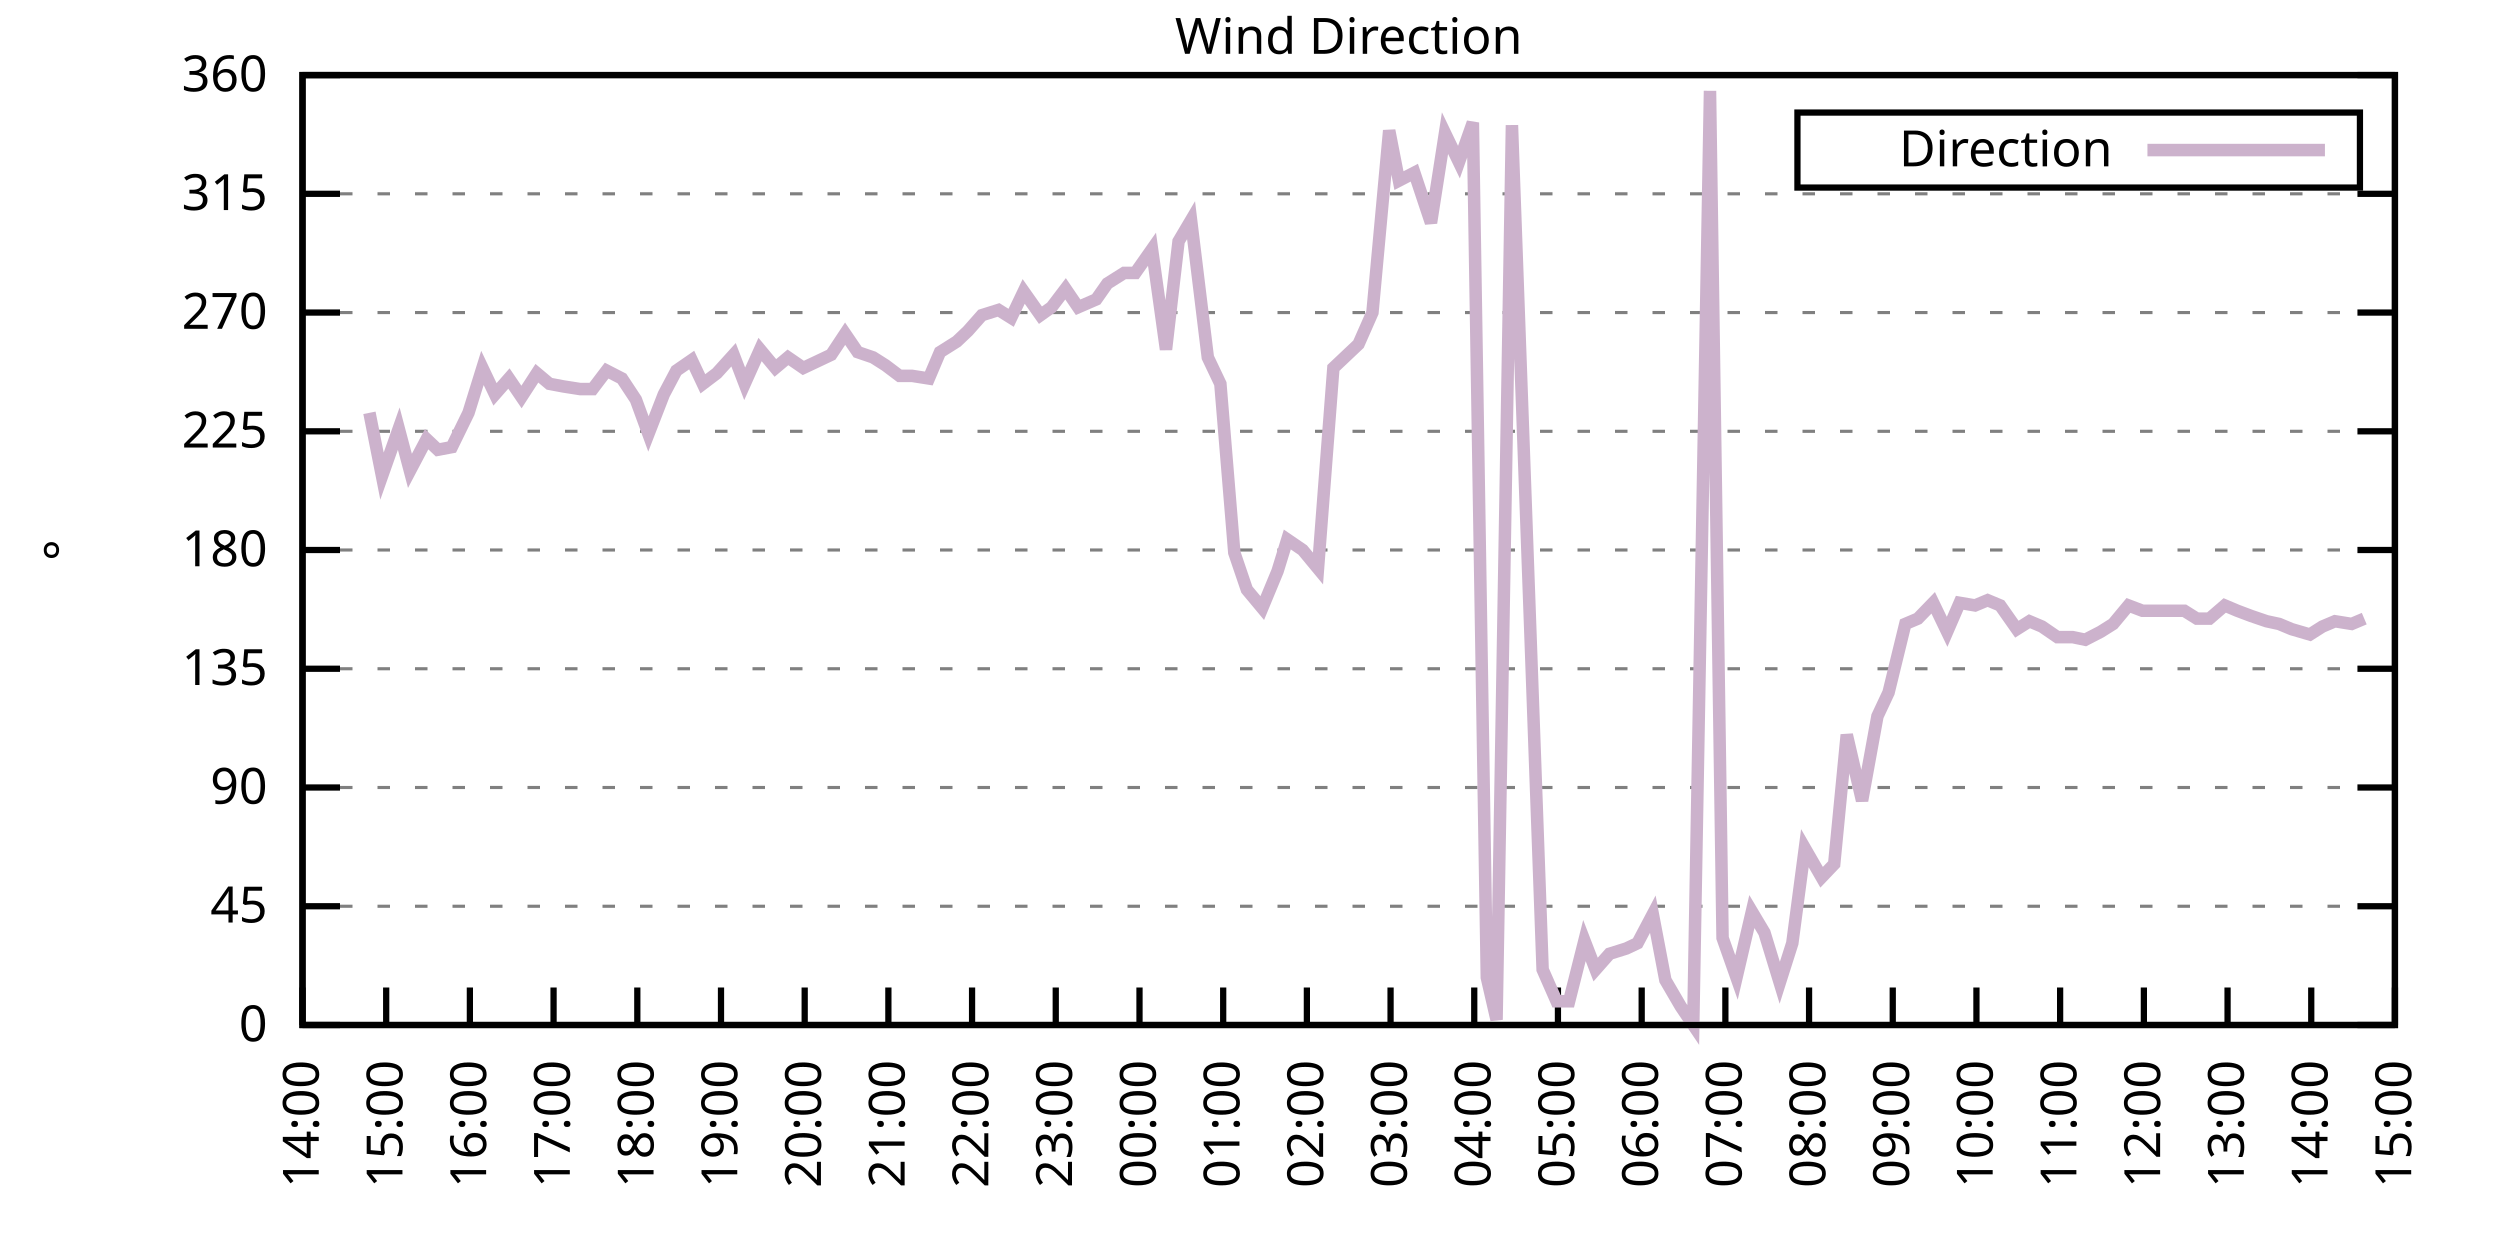
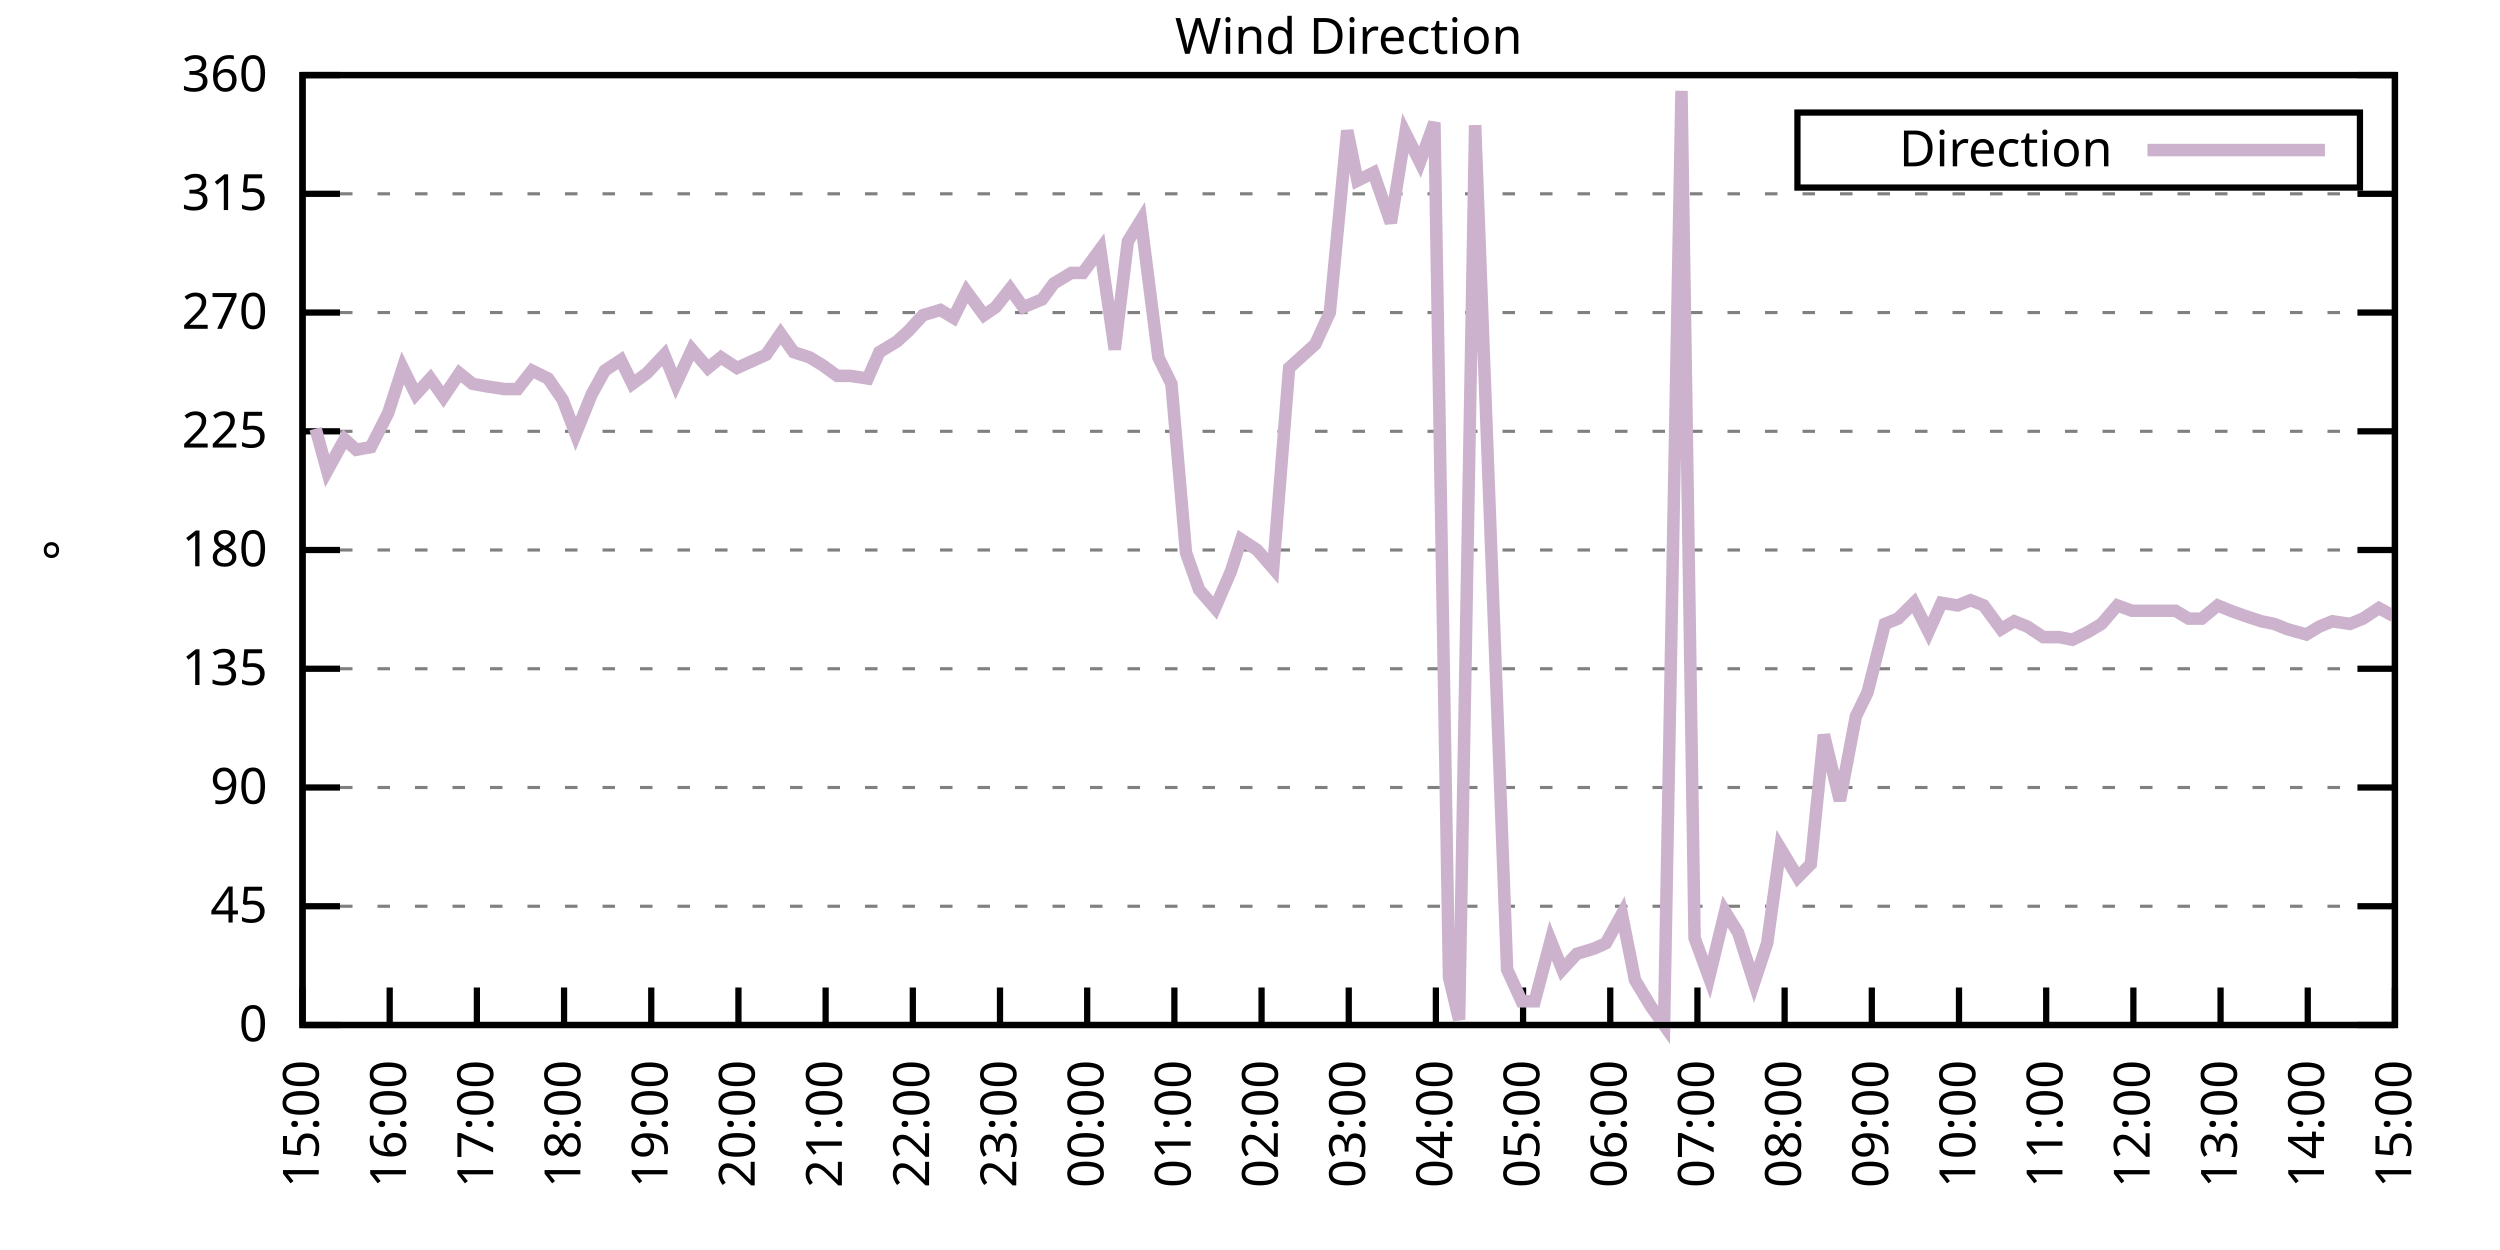
<svg xmlns="http://www.w3.org/2000/svg" xmlns:xlink="http://www.w3.org/1999/xlink" width="400" height="200" viewBox="0 0 400 200">
  <g id="gnuplot_canvas">
    <rect x="0" y="0" width="400" height="200" fill="none" />
    <defs>
      <circle id="gpDot" r="0.5" stroke-width="0.5" stroke="currentColor" />
      <path id="gpPt0" stroke-width="0.333" stroke="currentColor" d="M-1,0 h2 M0,-1 v2" />
      <path id="gpPt1" stroke-width="0.333" stroke="currentColor" d="M-1,-1 L1,1 M1,-1 L-1,1" />
      <path id="gpPt2" stroke-width="0.333" stroke="currentColor" d="M-1,0 L1,0 M0,-1 L0,1 M-1,-1 L1,1 M-1,1 L1,-1" />
      <rect id="gpPt3" stroke-width="0.333" stroke="currentColor" x="-1" y="-1" width="2" height="2" />
      <rect id="gpPt4" stroke-width="0.333" stroke="currentColor" fill="currentColor" x="-1" y="-1" width="2" height="2" />
      <circle id="gpPt5" stroke-width="0.333" stroke="currentColor" cx="0" cy="0" r="1" />
      <use xlink:href="#gpPt5" id="gpPt6" fill="currentColor" stroke="none" />
      <path id="gpPt7" stroke-width="0.333" stroke="currentColor" d="M0,-1.33 L-1.33,0.67 L1.33,0.67 z" />
      <use xlink:href="#gpPt7" id="gpPt8" fill="currentColor" stroke="none" />
      <use xlink:href="#gpPt7" id="gpPt9" stroke="currentColor" transform="rotate(180)" />
      <use xlink:href="#gpPt9" id="gpPt10" fill="currentColor" stroke="none" />
      <use xlink:href="#gpPt3" id="gpPt11" stroke="currentColor" transform="rotate(45)" />
      <use xlink:href="#gpPt11" id="gpPt12" fill="currentColor" stroke="none" />
      <path id="gpPt13" stroke-width="0.333" stroke="currentColor" d="M0,1.330 L1.265,0.411 L0.782,-1.067 L-0.782,-1.076 L-1.265,0.411 z" />
      <use xlink:href="#gpPt13" id="gpPt14" fill="currentColor" stroke="none" />
      <filter id="textbox" filterUnits="objectBoundingBox" x="0" y="0" height="1" width="1">
        <feFlood flood-color="white" flood-opacity="1" result="bgnd" />
        <feComposite in="SourceGraphic" in2="bgnd" operator="atop" />
      </filter>
      <filter id="greybox" filterUnits="objectBoundingBox" x="0" y="0" height="1" width="1">
        <feFlood flood-color="lightgrey" flood-opacity="1" result="grey" />
        <feComposite in="SourceGraphic" in2="grey" operator="atop" />
      </filter>
    </defs>
    <g fill="none" color="white" stroke="currentColor" stroke-width="1.00" stroke-linecap="butt" stroke-linejoin="miter">
</g>
    <g fill="none" color="black" stroke="currentColor" stroke-width="1.00" stroke-linecap="butt" stroke-linejoin="miter">
      <g stroke="none" shape-rendering="crispEdges">
        <polygon fill="rgb(255, 255, 255)" points="48.40,164.00 383.18,164.00 383.18,12.02 48.40,12.02 " />
      </g>
    </g>
    <g fill="none" color="black" stroke="currentColor" stroke-width="1.00" stroke-linecap="butt" stroke-linejoin="miter">
</g>
    <g fill="none" color="black" stroke="black" stroke-width="0.50" stroke-linecap="butt" stroke-linejoin="miter">
</g>
    <g fill="none" color="gray" stroke="currentColor" stroke-width="0.50" stroke-linecap="butt" stroke-linejoin="miter">
      <path stroke="gray" stroke-dasharray="2,4" class="gridline" d="M48.40,164.00 L383.19,164.00  " />
    </g>
    <g fill="none" color="gray" stroke="gray" stroke-width="1.00" stroke-linecap="butt" stroke-linejoin="miter">
</g>
    <g fill="none" color="black" stroke="currentColor" stroke-width="1.00" stroke-linecap="butt" stroke-linejoin="miter">
      <path stroke="black" d="M48.40,164.00 L54.40,164.00 M383.19,164.00 L377.19,164.00  " />
      <g transform="translate(42.80,166.60)" stroke="none" fill="black" font-family="Sans" font-size="8.00" text-anchor="end">
        <text>
          <tspan font-family="Sans"> 0</tspan>
        </text>
      </g>
    </g>
    <g fill="none" color="black" stroke="currentColor" stroke-width="1.00" stroke-linecap="butt" stroke-linejoin="miter">
</g>
    <g fill="none" color="black" stroke="black" stroke-width="0.50" stroke-linecap="butt" stroke-linejoin="miter">
</g>
    <g fill="none" color="gray" stroke="currentColor" stroke-width="0.50" stroke-linecap="butt" stroke-linejoin="miter">
      <path stroke="gray" stroke-dasharray="2,4" class="gridline" d="M48.40,145.00 L383.19,145.00  " />
    </g>
    <g fill="none" color="gray" stroke="gray" stroke-width="1.00" stroke-linecap="butt" stroke-linejoin="miter">
</g>
    <g fill="none" color="black" stroke="currentColor" stroke-width="1.00" stroke-linecap="butt" stroke-linejoin="miter">
      <path stroke="black" d="M48.40,145.00 L54.40,145.00 M383.19,145.00 L377.19,145.00  " />
      <g transform="translate(42.80,147.60)" stroke="none" fill="black" font-family="Sans" font-size="8.00" text-anchor="end">
        <text>
          <tspan font-family="Sans"> 45</tspan>
        </text>
      </g>
    </g>
    <g fill="none" color="black" stroke="currentColor" stroke-width="1.00" stroke-linecap="butt" stroke-linejoin="miter">
</g>
    <g fill="none" color="black" stroke="black" stroke-width="0.50" stroke-linecap="butt" stroke-linejoin="miter">
</g>
    <g fill="none" color="gray" stroke="currentColor" stroke-width="0.50" stroke-linecap="butt" stroke-linejoin="miter">
      <path stroke="gray" stroke-dasharray="2,4" class="gridline" d="M48.40,126.00 L383.19,126.00  " />
    </g>
    <g fill="none" color="gray" stroke="gray" stroke-width="1.00" stroke-linecap="butt" stroke-linejoin="miter">
</g>
    <g fill="none" color="black" stroke="currentColor" stroke-width="1.00" stroke-linecap="butt" stroke-linejoin="miter">
      <path stroke="black" d="M48.40,126.00 L54.40,126.00 M383.19,126.00 L377.19,126.00  " />
      <g transform="translate(42.80,128.60)" stroke="none" fill="black" font-family="Sans" font-size="8.00" text-anchor="end">
        <text>
          <tspan font-family="Sans"> 90</tspan>
        </text>
      </g>
    </g>
    <g fill="none" color="black" stroke="currentColor" stroke-width="1.00" stroke-linecap="butt" stroke-linejoin="miter">
</g>
    <g fill="none" color="black" stroke="black" stroke-width="0.50" stroke-linecap="butt" stroke-linejoin="miter">
</g>
    <g fill="none" color="gray" stroke="currentColor" stroke-width="0.50" stroke-linecap="butt" stroke-linejoin="miter">
      <path stroke="gray" stroke-dasharray="2,4" class="gridline" d="M48.40,107.00 L383.19,107.00  " />
    </g>
    <g fill="none" color="gray" stroke="gray" stroke-width="1.00" stroke-linecap="butt" stroke-linejoin="miter">
</g>
    <g fill="none" color="black" stroke="currentColor" stroke-width="1.00" stroke-linecap="butt" stroke-linejoin="miter">
      <path stroke="black" d="M48.40,107.00 L54.40,107.00 M383.19,107.00 L377.19,107.00  " />
      <g transform="translate(42.80,109.60)" stroke="none" fill="black" font-family="Sans" font-size="8.00" text-anchor="end">
        <text>
          <tspan font-family="Sans"> 135</tspan>
        </text>
      </g>
    </g>
    <g fill="none" color="black" stroke="currentColor" stroke-width="1.00" stroke-linecap="butt" stroke-linejoin="miter">
</g>
    <g fill="none" color="black" stroke="black" stroke-width="0.50" stroke-linecap="butt" stroke-linejoin="miter">
</g>
    <g fill="none" color="gray" stroke="currentColor" stroke-width="0.50" stroke-linecap="butt" stroke-linejoin="miter">
      <path stroke="gray" stroke-dasharray="2,4" class="gridline" d="M48.40,88.00 L383.19,88.00  " />
    </g>
    <g fill="none" color="gray" stroke="gray" stroke-width="1.00" stroke-linecap="butt" stroke-linejoin="miter">
</g>
    <g fill="none" color="black" stroke="currentColor" stroke-width="1.00" stroke-linecap="butt" stroke-linejoin="miter">
      <path stroke="black" d="M48.40,88.00 L54.40,88.00 M383.19,88.00 L377.19,88.00  " />
      <g transform="translate(42.80,90.60)" stroke="none" fill="black" font-family="Sans" font-size="8.00" text-anchor="end">
        <text>
          <tspan font-family="Sans"> 180</tspan>
        </text>
      </g>
    </g>
    <g fill="none" color="black" stroke="currentColor" stroke-width="1.00" stroke-linecap="butt" stroke-linejoin="miter">
</g>
    <g fill="none" color="black" stroke="black" stroke-width="0.50" stroke-linecap="butt" stroke-linejoin="miter">
</g>
    <g fill="none" color="gray" stroke="currentColor" stroke-width="0.50" stroke-linecap="butt" stroke-linejoin="miter">
      <path stroke="gray" stroke-dasharray="2,4" class="gridline" d="M48.40,69.01 L383.19,69.01  " />
    </g>
    <g fill="none" color="gray" stroke="gray" stroke-width="1.00" stroke-linecap="butt" stroke-linejoin="miter">
</g>
    <g fill="none" color="black" stroke="currentColor" stroke-width="1.00" stroke-linecap="butt" stroke-linejoin="miter">
      <path stroke="black" d="M48.40,69.01 L54.40,69.01 M383.19,69.01 L377.19,69.01  " />
      <g transform="translate(42.80,71.61)" stroke="none" fill="black" font-family="Sans" font-size="8.00" text-anchor="end">
        <text>
          <tspan font-family="Sans"> 225</tspan>
        </text>
      </g>
    </g>
    <g fill="none" color="black" stroke="currentColor" stroke-width="1.00" stroke-linecap="butt" stroke-linejoin="miter">
</g>
    <g fill="none" color="black" stroke="black" stroke-width="0.50" stroke-linecap="butt" stroke-linejoin="miter">
</g>
    <g fill="none" color="gray" stroke="currentColor" stroke-width="0.50" stroke-linecap="butt" stroke-linejoin="miter">
      <path stroke="gray" stroke-dasharray="2,4" class="gridline" d="M48.40,50.01 L383.19,50.01  " />
    </g>
    <g fill="none" color="gray" stroke="gray" stroke-width="1.00" stroke-linecap="butt" stroke-linejoin="miter">
</g>
    <g fill="none" color="black" stroke="currentColor" stroke-width="1.00" stroke-linecap="butt" stroke-linejoin="miter">
      <path stroke="black" d="M48.40,50.01 L54.40,50.01 M383.19,50.01 L377.19,50.01  " />
      <g transform="translate(42.80,52.61)" stroke="none" fill="black" font-family="Sans" font-size="8.00" text-anchor="end">
        <text>
          <tspan font-family="Sans"> 270</tspan>
        </text>
      </g>
    </g>
    <g fill="none" color="black" stroke="currentColor" stroke-width="1.00" stroke-linecap="butt" stroke-linejoin="miter">
</g>
    <g fill="none" color="black" stroke="black" stroke-width="0.50" stroke-linecap="butt" stroke-linejoin="miter">
</g>
    <g fill="none" color="gray" stroke="currentColor" stroke-width="0.50" stroke-linecap="butt" stroke-linejoin="miter">
      <path stroke="gray" stroke-dasharray="2,4" class="gridline" d="M48.40,31.01 L383.19,31.01  " />
    </g>
    <g fill="none" color="gray" stroke="gray" stroke-width="1.00" stroke-linecap="butt" stroke-linejoin="miter">
</g>
    <g fill="none" color="black" stroke="currentColor" stroke-width="1.00" stroke-linecap="butt" stroke-linejoin="miter">
      <path stroke="black" d="M48.40,31.01 L54.40,31.01 M383.19,31.01 L377.19,31.01  " />
      <g transform="translate(42.80,33.61)" stroke="none" fill="black" font-family="Sans" font-size="8.00" text-anchor="end">
        <text>
          <tspan font-family="Sans"> 315</tspan>
        </text>
      </g>
    </g>
    <g fill="none" color="black" stroke="currentColor" stroke-width="1.00" stroke-linecap="butt" stroke-linejoin="miter">
</g>
    <g fill="none" color="black" stroke="black" stroke-width="0.50" stroke-linecap="butt" stroke-linejoin="miter">
</g>
    <g fill="none" color="gray" stroke="currentColor" stroke-width="0.50" stroke-linecap="butt" stroke-linejoin="miter">
      <path stroke="gray" stroke-dasharray="2,4" class="gridline" d="M48.40,12.01 L383.19,12.01  " />
    </g>
    <g fill="none" color="gray" stroke="gray" stroke-width="1.00" stroke-linecap="butt" stroke-linejoin="miter">
</g>
    <g fill="none" color="black" stroke="currentColor" stroke-width="1.00" stroke-linecap="butt" stroke-linejoin="miter">
      <path stroke="black" d="M48.40,12.01 L54.40,12.01 M383.19,12.01 L377.19,12.01  " />
      <g transform="translate(42.80,14.61)" stroke="none" fill="black" font-family="Sans" font-size="8.00" text-anchor="end">
        <text>
          <tspan font-family="Sans"> 360</tspan>
        </text>
      </g>
    </g>
    <g fill="none" color="black" stroke="currentColor" stroke-width="1.00" stroke-linecap="butt" stroke-linejoin="miter">
      <path stroke="black" d="M48.40,164.00 L48.40,158.00  " />
      <g transform="translate(51.00,169.60) rotate(270.00)" stroke="none" fill="black" font-family="Sans" font-size="8.00" text-anchor="end">
        <text>
-           <tspan font-family="Sans">14:00</tspan>
-         </text>
-       </g>
-     </g>
-     <g fill="none" color="black" stroke="currentColor" stroke-width="1.00" stroke-linecap="butt" stroke-linejoin="miter">
-       <path stroke="black" d="M61.79,164.00 L61.79,158.00  " />
-       <g transform="translate(64.39,169.60) rotate(270.00)" stroke="none" fill="black" font-family="Sans" font-size="8.00" text-anchor="end">
-         <text>
          <tspan font-family="Sans">15:00</tspan>
        </text>
      </g>
    </g>
    <g fill="none" color="black" stroke="currentColor" stroke-width="1.00" stroke-linecap="butt" stroke-linejoin="miter">
-       <path stroke="black" d="M75.18,164.00 L75.18,158.00  " />
-       <g transform="translate(77.78,169.60) rotate(270.00)" stroke="none" fill="black" font-family="Sans" font-size="8.00" text-anchor="end">
+       <path stroke="black" d="M62.35,164.00 L62.35,158.00  " />
+       <g transform="translate(64.95,169.60) rotate(270.00)" stroke="none" fill="black" font-family="Sans" font-size="8.00" text-anchor="end">
        <text>
          <tspan font-family="Sans">16:00</tspan>
        </text>
      </g>
    </g>
    <g fill="none" color="black" stroke="currentColor" stroke-width="1.00" stroke-linecap="butt" stroke-linejoin="miter">
-       <path stroke="black" d="M88.57,164.00 L88.57,158.00  " />
-       <g transform="translate(91.17,169.60) rotate(270.00)" stroke="none" fill="black" font-family="Sans" font-size="8.00" text-anchor="end">
+       <path stroke="black" d="M76.30,164.00 L76.30,158.00  " />
+       <g transform="translate(78.90,169.60) rotate(270.00)" stroke="none" fill="black" font-family="Sans" font-size="8.00" text-anchor="end">
        <text>
          <tspan font-family="Sans">17:00</tspan>
        </text>
      </g>
    </g>
    <g fill="none" color="black" stroke="currentColor" stroke-width="1.00" stroke-linecap="butt" stroke-linejoin="miter">
-       <path stroke="black" d="M101.97,164.00 L101.97,158.00  " />
-       <g transform="translate(104.57,169.60) rotate(270.00)" stroke="none" fill="black" font-family="Sans" font-size="8.00" text-anchor="end">
+       <path stroke="black" d="M90.25,164.00 L90.25,158.00  " />
+       <g transform="translate(92.85,169.60) rotate(270.00)" stroke="none" fill="black" font-family="Sans" font-size="8.00" text-anchor="end">
        <text>
          <tspan font-family="Sans">18:00</tspan>
        </text>
      </g>
    </g>
    <g fill="none" color="black" stroke="currentColor" stroke-width="1.00" stroke-linecap="butt" stroke-linejoin="miter">
-       <path stroke="black" d="M115.36,164.00 L115.36,158.00  " />
-       <g transform="translate(117.96,169.60) rotate(270.00)" stroke="none" fill="black" font-family="Sans" font-size="8.00" text-anchor="end">
+       <path stroke="black" d="M104.20,164.00 L104.20,158.00  " />
+       <g transform="translate(106.80,169.60) rotate(270.00)" stroke="none" fill="black" font-family="Sans" font-size="8.00" text-anchor="end">
        <text>
          <tspan font-family="Sans">19:00</tspan>
        </text>
      </g>
    </g>
    <g fill="none" color="black" stroke="currentColor" stroke-width="1.00" stroke-linecap="butt" stroke-linejoin="miter">
-       <path stroke="black" d="M128.75,164.00 L128.75,158.00  " />
-       <g transform="translate(131.35,169.60) rotate(270.00)" stroke="none" fill="black" font-family="Sans" font-size="8.00" text-anchor="end">
+       <path stroke="black" d="M118.15,164.00 L118.15,158.00  " />
+       <g transform="translate(120.75,169.60) rotate(270.00)" stroke="none" fill="black" font-family="Sans" font-size="8.00" text-anchor="end">
        <text>
          <tspan font-family="Sans">20:00</tspan>
        </text>
      </g>
    </g>
    <g fill="none" color="black" stroke="currentColor" stroke-width="1.00" stroke-linecap="butt" stroke-linejoin="miter">
-       <path stroke="black" d="M142.14,164.00 L142.14,158.00  " />
-       <g transform="translate(144.74,169.60) rotate(270.00)" stroke="none" fill="black" font-family="Sans" font-size="8.00" text-anchor="end">
+       <path stroke="black" d="M132.10,164.00 L132.10,158.00  " />
+       <g transform="translate(134.70,169.60) rotate(270.00)" stroke="none" fill="black" font-family="Sans" font-size="8.00" text-anchor="end">
        <text>
          <tspan font-family="Sans">21:00</tspan>
        </text>
      </g>
    </g>
    <g fill="none" color="black" stroke="currentColor" stroke-width="1.00" stroke-linecap="butt" stroke-linejoin="miter">
-       <path stroke="black" d="M155.53,164.00 L155.53,158.00  " />
-       <g transform="translate(158.13,169.60) rotate(270.00)" stroke="none" fill="black" font-family="Sans" font-size="8.00" text-anchor="end">
+       <path stroke="black" d="M146.05,164.00 L146.05,158.00  " />
+       <g transform="translate(148.65,169.60) rotate(270.00)" stroke="none" fill="black" font-family="Sans" font-size="8.00" text-anchor="end">
        <text>
          <tspan font-family="Sans">22:00</tspan>
        </text>
      </g>
    </g>
    <g fill="none" color="black" stroke="currentColor" stroke-width="1.00" stroke-linecap="butt" stroke-linejoin="miter">
-       <path stroke="black" d="M168.92,164.00 L168.92,158.00  " />
-       <g transform="translate(171.52,169.60) rotate(270.00)" stroke="none" fill="black" font-family="Sans" font-size="8.00" text-anchor="end">
+       <path stroke="black" d="M160.00,164.00 L160.00,158.00  " />
+       <g transform="translate(162.60,169.60) rotate(270.00)" stroke="none" fill="black" font-family="Sans" font-size="8.00" text-anchor="end">
        <text>
          <tspan font-family="Sans">23:00</tspan>
        </text>
      </g>
    </g>
    <g fill="none" color="black" stroke="currentColor" stroke-width="1.00" stroke-linecap="butt" stroke-linejoin="miter">
-       <path stroke="black" d="M182.32,164.00 L182.32,158.00  " />
-       <g transform="translate(184.92,169.60) rotate(270.00)" stroke="none" fill="black" font-family="Sans" font-size="8.00" text-anchor="end">
+       <path stroke="black" d="M173.95,164.00 L173.95,158.00  " />
+       <g transform="translate(176.55,169.60) rotate(270.00)" stroke="none" fill="black" font-family="Sans" font-size="8.00" text-anchor="end">
        <text>
          <tspan font-family="Sans">00:00</tspan>
        </text>
      </g>
    </g>
    <g fill="none" color="black" stroke="currentColor" stroke-width="1.00" stroke-linecap="butt" stroke-linejoin="miter">
-       <path stroke="black" d="M195.71,164.00 L195.71,158.00  " />
-       <g transform="translate(198.31,169.60) rotate(270.00)" stroke="none" fill="black" font-family="Sans" font-size="8.00" text-anchor="end">
+       <path stroke="black" d="M187.90,164.00 L187.90,158.00  " />
+       <g transform="translate(190.50,169.60) rotate(270.00)" stroke="none" fill="black" font-family="Sans" font-size="8.00" text-anchor="end">
        <text>
          <tspan font-family="Sans">01:00</tspan>
        </text>
      </g>
    </g>
    <g fill="none" color="black" stroke="currentColor" stroke-width="1.00" stroke-linecap="butt" stroke-linejoin="miter">
-       <path stroke="black" d="M209.10,164.00 L209.10,158.00  " />
-       <g transform="translate(211.70,169.60) rotate(270.00)" stroke="none" fill="black" font-family="Sans" font-size="8.00" text-anchor="end">
+       <path stroke="black" d="M201.85,164.00 L201.85,158.00  " />
+       <g transform="translate(204.45,169.60) rotate(270.00)" stroke="none" fill="black" font-family="Sans" font-size="8.00" text-anchor="end">
        <text>
          <tspan font-family="Sans">02:00</tspan>
        </text>
      </g>
    </g>
    <g fill="none" color="black" stroke="currentColor" stroke-width="1.00" stroke-linecap="butt" stroke-linejoin="miter">
-       <path stroke="black" d="M222.49,164.00 L222.49,158.00  " />
-       <g transform="translate(225.09,169.60) rotate(270.00)" stroke="none" fill="black" font-family="Sans" font-size="8.00" text-anchor="end">
+       <path stroke="black" d="M215.80,164.00 L215.80,158.00  " />
+       <g transform="translate(218.40,169.60) rotate(270.00)" stroke="none" fill="black" font-family="Sans" font-size="8.00" text-anchor="end">
        <text>
          <tspan font-family="Sans">03:00</tspan>
        </text>
      </g>
    </g>
    <g fill="none" color="black" stroke="currentColor" stroke-width="1.00" stroke-linecap="butt" stroke-linejoin="miter">
-       <path stroke="black" d="M235.88,164.00 L235.88,158.00  " />
-       <g transform="translate(238.48,169.60) rotate(270.00)" stroke="none" fill="black" font-family="Sans" font-size="8.00" text-anchor="end">
+       <path stroke="black" d="M229.74,164.00 L229.74,158.00  " />
+       <g transform="translate(232.34,169.60) rotate(270.00)" stroke="none" fill="black" font-family="Sans" font-size="8.00" text-anchor="end">
        <text>
          <tspan font-family="Sans">04:00</tspan>
        </text>
      </g>
    </g>
    <g fill="none" color="black" stroke="currentColor" stroke-width="1.00" stroke-linecap="butt" stroke-linejoin="miter">
-       <path stroke="black" d="M249.27,164.00 L249.27,158.00  " />
-       <g transform="translate(251.87,169.60) rotate(270.00)" stroke="none" fill="black" font-family="Sans" font-size="8.00" text-anchor="end">
+       <path stroke="black" d="M243.69,164.00 L243.69,158.00  " />
+       <g transform="translate(246.29,169.60) rotate(270.00)" stroke="none" fill="black" font-family="Sans" font-size="8.00" text-anchor="end">
        <text>
          <tspan font-family="Sans">05:00</tspan>
        </text>
      </g>
    </g>
    <g fill="none" color="black" stroke="currentColor" stroke-width="1.00" stroke-linecap="butt" stroke-linejoin="miter">
-       <path stroke="black" d="M262.67,164.00 L262.67,158.00  " />
-       <g transform="translate(265.27,169.60) rotate(270.00)" stroke="none" fill="black" font-family="Sans" font-size="8.00" text-anchor="end">
+       <path stroke="black" d="M257.64,164.00 L257.64,158.00  " />
+       <g transform="translate(260.24,169.60) rotate(270.00)" stroke="none" fill="black" font-family="Sans" font-size="8.00" text-anchor="end">
        <text>
          <tspan font-family="Sans">06:00</tspan>
        </text>
      </g>
    </g>
    <g fill="none" color="black" stroke="currentColor" stroke-width="1.00" stroke-linecap="butt" stroke-linejoin="miter">
-       <path stroke="black" d="M276.06,164.00 L276.06,158.00  " />
-       <g transform="translate(278.66,169.60) rotate(270.00)" stroke="none" fill="black" font-family="Sans" font-size="8.00" text-anchor="end">
+       <path stroke="black" d="M271.59,164.00 L271.59,158.00  " />
+       <g transform="translate(274.19,169.60) rotate(270.00)" stroke="none" fill="black" font-family="Sans" font-size="8.00" text-anchor="end">
        <text>
          <tspan font-family="Sans">07:00</tspan>
        </text>
      </g>
    </g>
    <g fill="none" color="black" stroke="currentColor" stroke-width="1.00" stroke-linecap="butt" stroke-linejoin="miter">
-       <path stroke="black" d="M289.45,164.00 L289.45,158.00  " />
-       <g transform="translate(292.05,169.60) rotate(270.00)" stroke="none" fill="black" font-family="Sans" font-size="8.00" text-anchor="end">
+       <path stroke="black" d="M285.54,164.00 L285.54,158.00  " />
+       <g transform="translate(288.14,169.60) rotate(270.00)" stroke="none" fill="black" font-family="Sans" font-size="8.00" text-anchor="end">
        <text>
          <tspan font-family="Sans">08:00</tspan>
        </text>
      </g>
    </g>
    <g fill="none" color="black" stroke="currentColor" stroke-width="1.00" stroke-linecap="butt" stroke-linejoin="miter">
-       <path stroke="black" d="M302.84,164.00 L302.84,158.00  " />
-       <g transform="translate(305.44,169.60) rotate(270.00)" stroke="none" fill="black" font-family="Sans" font-size="8.00" text-anchor="end">
+       <path stroke="black" d="M299.49,164.00 L299.49,158.00  " />
+       <g transform="translate(302.09,169.60) rotate(270.00)" stroke="none" fill="black" font-family="Sans" font-size="8.00" text-anchor="end">
        <text>
          <tspan font-family="Sans">09:00</tspan>
        </text>
      </g>
    </g>
    <g fill="none" color="black" stroke="currentColor" stroke-width="1.00" stroke-linecap="butt" stroke-linejoin="miter">
-       <path stroke="black" d="M316.23,164.00 L316.23,158.00  " />
-       <g transform="translate(318.83,169.60) rotate(270.00)" stroke="none" fill="black" font-family="Sans" font-size="8.00" text-anchor="end">
+       <path stroke="black" d="M313.44,164.00 L313.44,158.00  " />
+       <g transform="translate(316.04,169.60) rotate(270.00)" stroke="none" fill="black" font-family="Sans" font-size="8.00" text-anchor="end">
        <text>
          <tspan font-family="Sans">10:00</tspan>
        </text>
      </g>
    </g>
    <g fill="none" color="black" stroke="currentColor" stroke-width="1.00" stroke-linecap="butt" stroke-linejoin="miter">
-       <path stroke="black" d="M329.62,164.00 L329.62,158.00  " />
-       <g transform="translate(332.22,169.60) rotate(270.00)" stroke="none" fill="black" font-family="Sans" font-size="8.00" text-anchor="end">
+       <path stroke="black" d="M327.39,164.00 L327.39,158.00  " />
+       <g transform="translate(329.99,169.60) rotate(270.00)" stroke="none" fill="black" font-family="Sans" font-size="8.00" text-anchor="end">
        <text>
          <tspan font-family="Sans">11:00</tspan>
        </text>
      </g>
    </g>
    <g fill="none" color="black" stroke="currentColor" stroke-width="1.00" stroke-linecap="butt" stroke-linejoin="miter">
-       <path stroke="black" d="M343.02,164.00 L343.02,158.00  " />
-       <g transform="translate(345.62,169.60) rotate(270.00)" stroke="none" fill="black" font-family="Sans" font-size="8.00" text-anchor="end">
+       <path stroke="black" d="M341.34,164.00 L341.34,158.00  " />
+       <g transform="translate(343.94,169.60) rotate(270.00)" stroke="none" fill="black" font-family="Sans" font-size="8.00" text-anchor="end">
        <text>
          <tspan font-family="Sans">12:00</tspan>
        </text>
      </g>
    </g>
    <g fill="none" color="black" stroke="currentColor" stroke-width="1.00" stroke-linecap="butt" stroke-linejoin="miter">
-       <path stroke="black" d="M356.41,164.00 L356.41,158.00  " />
-       <g transform="translate(359.01,169.60) rotate(270.00)" stroke="none" fill="black" font-family="Sans" font-size="8.00" text-anchor="end">
+       <path stroke="black" d="M355.29,164.00 L355.29,158.00  " />
+       <g transform="translate(357.89,169.60) rotate(270.00)" stroke="none" fill="black" font-family="Sans" font-size="8.00" text-anchor="end">
        <text>
          <tspan font-family="Sans">13:00</tspan>
        </text>
      </g>
    </g>
    <g fill="none" color="black" stroke="currentColor" stroke-width="1.00" stroke-linecap="butt" stroke-linejoin="miter">
-       <path stroke="black" d="M369.80,164.00 L369.80,158.00  " />
-       <g transform="translate(372.40,169.60) rotate(270.00)" stroke="none" fill="black" font-family="Sans" font-size="8.00" text-anchor="end">
+       <path stroke="black" d="M369.24,164.00 L369.24,158.00  " />
+       <g transform="translate(371.84,169.60) rotate(270.00)" stroke="none" fill="black" font-family="Sans" font-size="8.00" text-anchor="end">
        <text>
          <tspan font-family="Sans">14:00</tspan>
        </text>
      </g>
    </g>
    <g fill="none" color="black" stroke="currentColor" stroke-width="1.00" stroke-linecap="butt" stroke-linejoin="miter">
      <path stroke="black" d="M383.19,164.00 L383.19,158.00  " />
      <g transform="translate(385.79,169.60) rotate(270.00)" stroke="none" fill="black" font-family="Sans" font-size="8.00" text-anchor="end">
        <text>
          <tspan font-family="Sans">15:00</tspan>
        </text>
      </g>
    </g>
    <g fill="none" color="black" stroke="currentColor" stroke-width="1.00" stroke-linecap="butt" stroke-linejoin="miter">
</g>
    <g fill="none" color="black" stroke="currentColor" stroke-width="1.00" stroke-linecap="butt" stroke-linejoin="miter">
      <path stroke="black" d="M48.40,12.01 L48.40,164.00 L383.19,164.00 L383.19,12.01 L48.40,12.01 Z  " />
    </g>
    <g fill="none" color="black" stroke="currentColor" stroke-width="1.00" stroke-linecap="butt" stroke-linejoin="miter">
</g>
    <g fill="none" color="black" stroke="currentColor" stroke-width="1.00" stroke-linecap="butt" stroke-linejoin="miter">
      <path stroke="black" d="M287.59,30.01 L287.59,18.01 L377.59,18.01 L377.59,30.01 L287.59,30.01 Z  " />
    </g>
    <g id="Wind_direction_plot_1">
      <g fill="none" color="white" stroke="black" stroke-width="2.00" stroke-linecap="butt" stroke-linejoin="miter">
</g>
      <g fill="none" color="black" stroke="currentColor" stroke-width="2.00" stroke-linecap="butt" stroke-linejoin="miter">
        <g transform="translate(337.99,26.61)" stroke="none" fill="black" font-family="Sans" font-size="8.00" text-anchor="end">
          <text>
            <tspan font-family="Sans">Direction</tspan>
          </text>
        </g>
      </g>
      <g fill="none" color="black" stroke="currentColor" stroke-width="2.00" stroke-linecap="butt" stroke-linejoin="miter">
-         <path stroke="rgb(204, 178, 204)" d="M343.59,24.01 L371.99,24.01 M59.11,66.05 L61.12,76.18 L63.80,68.58 L65.59,75.34 L68.26,70.27 L70.05,71.96   L72.28,71.54 L74.96,66.05 L77.19,58.87 L79.20,63.10 L81.43,60.56 L83.44,63.52 L85.90,59.72 L87.91,61.41   L90.14,61.83 L92.82,62.25 L94.82,62.25 L97.06,59.30 L99.51,60.56 L101.74,63.94 L103.75,69.43 L106.21,63.10   L108.22,59.30 L110.67,57.61 L112.46,61.41 L114.69,59.72 L117.37,56.76 L119.15,61.41 L121.61,55.92 L124.06,58.87   L126.07,57.18 L128.53,58.87 L130.31,58.03 L132.99,56.76 L135.22,53.39 L137.23,56.34 L139.69,57.18 L141.69,58.45   L143.93,60.14 L145.94,60.14 L148.61,60.56 L150.40,56.34 L153.08,54.65 L154.86,52.96 L157.10,50.43 L159.77,49.59   L161.78,50.85 L163.79,46.63 L166.47,50.43 L168.25,49.16 L170.49,46.21 L172.50,49.16 L175.40,47.90 L177.18,45.36   L179.86,43.67 L181.65,43.67 L184.32,39.87 L186.56,55.92 L188.57,38.61 L190.57,35.23 L193.25,57.18 L195.26,61.41   L197.49,88.43 L199.50,94.34 L201.96,97.29 L204.41,91.38 L205.97,86.32 L208.43,88.00 L210.88,90.96 L213.34,58.87   L217.36,55.07 L219.59,50.01 L222.27,20.88 L223.83,28.90 L226.29,27.63 L228.96,35.65 L231.20,21.30 L233.43,25.94   L235.66,19.61 L237.89,156.40 L239.45,163.16 L241.91,20.03 L246.82,155.13 L249.05,160.20 L251.06,160.20 L253.51,150.49   L255.30,155.13 L257.53,152.60 L260.21,151.76 L262.00,150.91 L264.45,146.27 L266.46,156.82 L268.92,161.04 L270.92,164.00   L273.60,14.54 L275.61,150.07 L277.84,156.40 L280.30,145.85 L282.31,149.22 L284.76,157.24 L286.77,150.91 L288.78,135.71   L291.46,140.36 L293.47,138.25 L295.48,117.56 L297.93,128.11 L300.39,114.60 L302.17,110.80 L304.85,99.83 L306.86,98.98   L309.31,96.45 L311.54,101.09 L313.55,96.45 L316.01,96.87 L318.02,96.03 L320.03,96.87 L322.70,100.67 L324.71,99.40   L326.72,100.25 L329.18,101.94 L331.63,101.94 L333.64,102.36 L336.10,101.09 L338.10,99.83 L340.56,96.87 L342.79,97.72   L344.80,97.72 L346.81,97.72 L349.49,97.72 L351.50,98.98 L353.51,98.98 L355.96,96.87 L357.97,97.72 L360.20,98.56   L362.66,99.40 L364.66,99.83 L366.67,100.67 L369.58,101.52 L371.58,100.25 L373.59,99.40 L376.27,99.83 L378.28,98.98    " />
+         <path stroke="rgb(204, 178, 204)" d="M343.59,24.01 L371.99,24.01 M50.49,68.58 L52.35,75.34 L55.14,70.27 L57.00,71.96 L59.33,71.54 L62.12,66.05   L64.44,58.87 L66.53,63.10 L68.86,60.56 L70.95,63.52 L73.51,59.72 L75.60,61.41 L77.93,61.83 L80.72,62.25   L82.81,62.25 L85.13,59.30 L87.69,60.56 L90.02,63.94 L92.11,69.43 L94.67,63.10 L96.76,59.30 L99.32,57.61   L101.18,61.41 L103.50,59.72 L106.29,56.76 L108.15,61.41 L110.71,55.92 L113.27,58.87 L115.36,57.18 L117.92,58.87   L119.78,58.03 L122.57,56.76 L124.89,53.39 L126.98,56.34 L129.54,57.18 L131.63,58.45 L133.96,60.14 L136.05,60.14   L138.84,60.56 L140.70,56.34 L143.49,54.65 L145.35,52.96 L147.67,50.43 L150.46,49.59 L152.56,50.85 L154.65,46.63   L157.44,50.43 L159.30,49.16 L161.62,46.21 L163.72,49.16 L166.74,47.90 L168.60,45.36 L171.39,43.67 L173.25,43.67   L176.04,39.87 L178.36,55.92 L180.46,38.61 L182.55,35.23 L185.34,57.18 L187.43,61.41 L189.76,88.43 L191.85,94.34   L194.41,97.29 L196.96,91.38 L198.59,86.32 L201.15,88.00 L203.71,90.96 L206.26,58.87 L210.45,55.07 L212.77,50.01   L215.56,20.88 L217.19,28.90 L219.75,27.63 L222.54,35.65 L224.86,21.30 L227.19,25.94 L229.51,19.61 L231.84,156.40   L233.46,163.16 L236.02,20.03 L241.14,155.13 L243.46,160.20 L245.55,160.20 L248.11,150.49 L249.97,155.13 L252.30,152.60   L255.09,151.76 L256.95,150.91 L259.50,146.27 L261.60,156.82 L264.15,161.04 L266.25,164.00 L269.04,14.54 L271.13,150.07   L273.45,156.40 L276.01,145.85 L278.10,149.22 L280.66,157.24 L282.75,150.91 L284.85,135.71 L287.64,140.36 L289.73,138.25   L291.82,117.56 L294.38,128.11 L296.94,114.60 L298.80,110.80 L301.58,99.83 L303.68,98.98 L306.23,96.45 L308.56,101.09   L310.65,96.45 L313.21,96.87 L315.30,96.03 L317.39,96.87 L320.18,100.67 L322.28,99.40 L324.37,100.25 L326.93,101.94   L329.48,101.94 L331.58,102.36 L334.13,101.09 L336.23,99.83 L338.78,96.87 L341.11,97.72 L343.20,97.72 L345.29,97.72   L348.08,97.72 L350.18,98.98 L352.27,98.98 L354.83,96.87 L356.92,97.72 L359.24,98.56 L361.80,99.40 L363.89,99.83   L365.99,100.67 L369.01,101.52 L371.10,100.25 L373.19,99.40 L375.98,99.83 L378.08,98.98 L380.63,97.29 L382.96,98.56    " />
      </g>
    </g>
    <g fill="none" color="black" stroke="currentColor" stroke-width="2.00" stroke-linecap="butt" stroke-linejoin="miter">
</g>
    <g fill="none" color="black" stroke="black" stroke-width="1.00" stroke-linecap="butt" stroke-linejoin="miter">
</g>
    <g fill="none" color="black" stroke="currentColor" stroke-width="1.00" stroke-linecap="butt" stroke-linejoin="miter">
      <path stroke="black" d="M48.40,12.01 L48.40,164.00 L383.19,164.00 L383.19,12.01 L48.40,12.01 Z  " />
      <g transform="translate(12.80,88.01) rotate(270.00)" stroke="none" fill="black" font-family="Sans" font-size="8.00" text-anchor="middle">
        <text>
          <tspan font-family="Sans">°</tspan>
        </text>
      </g>
    </g>
    <g fill="none" color="black" stroke="currentColor" stroke-width="1.00" stroke-linecap="butt" stroke-linejoin="miter">
</g>
    <g fill="none" color="black" stroke="currentColor" stroke-width="1.00" stroke-linecap="butt" stroke-linejoin="miter">
      <g transform="translate(215.79,8.61)" stroke="none" fill="black" font-family="Sans" font-size="8.00" text-anchor="middle">
        <text>
          <tspan font-family="Sans">Wind Direction</tspan>
        </text>
      </g>
    </g>
    <g fill="none" color="black" stroke="currentColor" stroke-width="1.00" stroke-linecap="butt" stroke-linejoin="miter">
</g>
  </g>
</svg>
